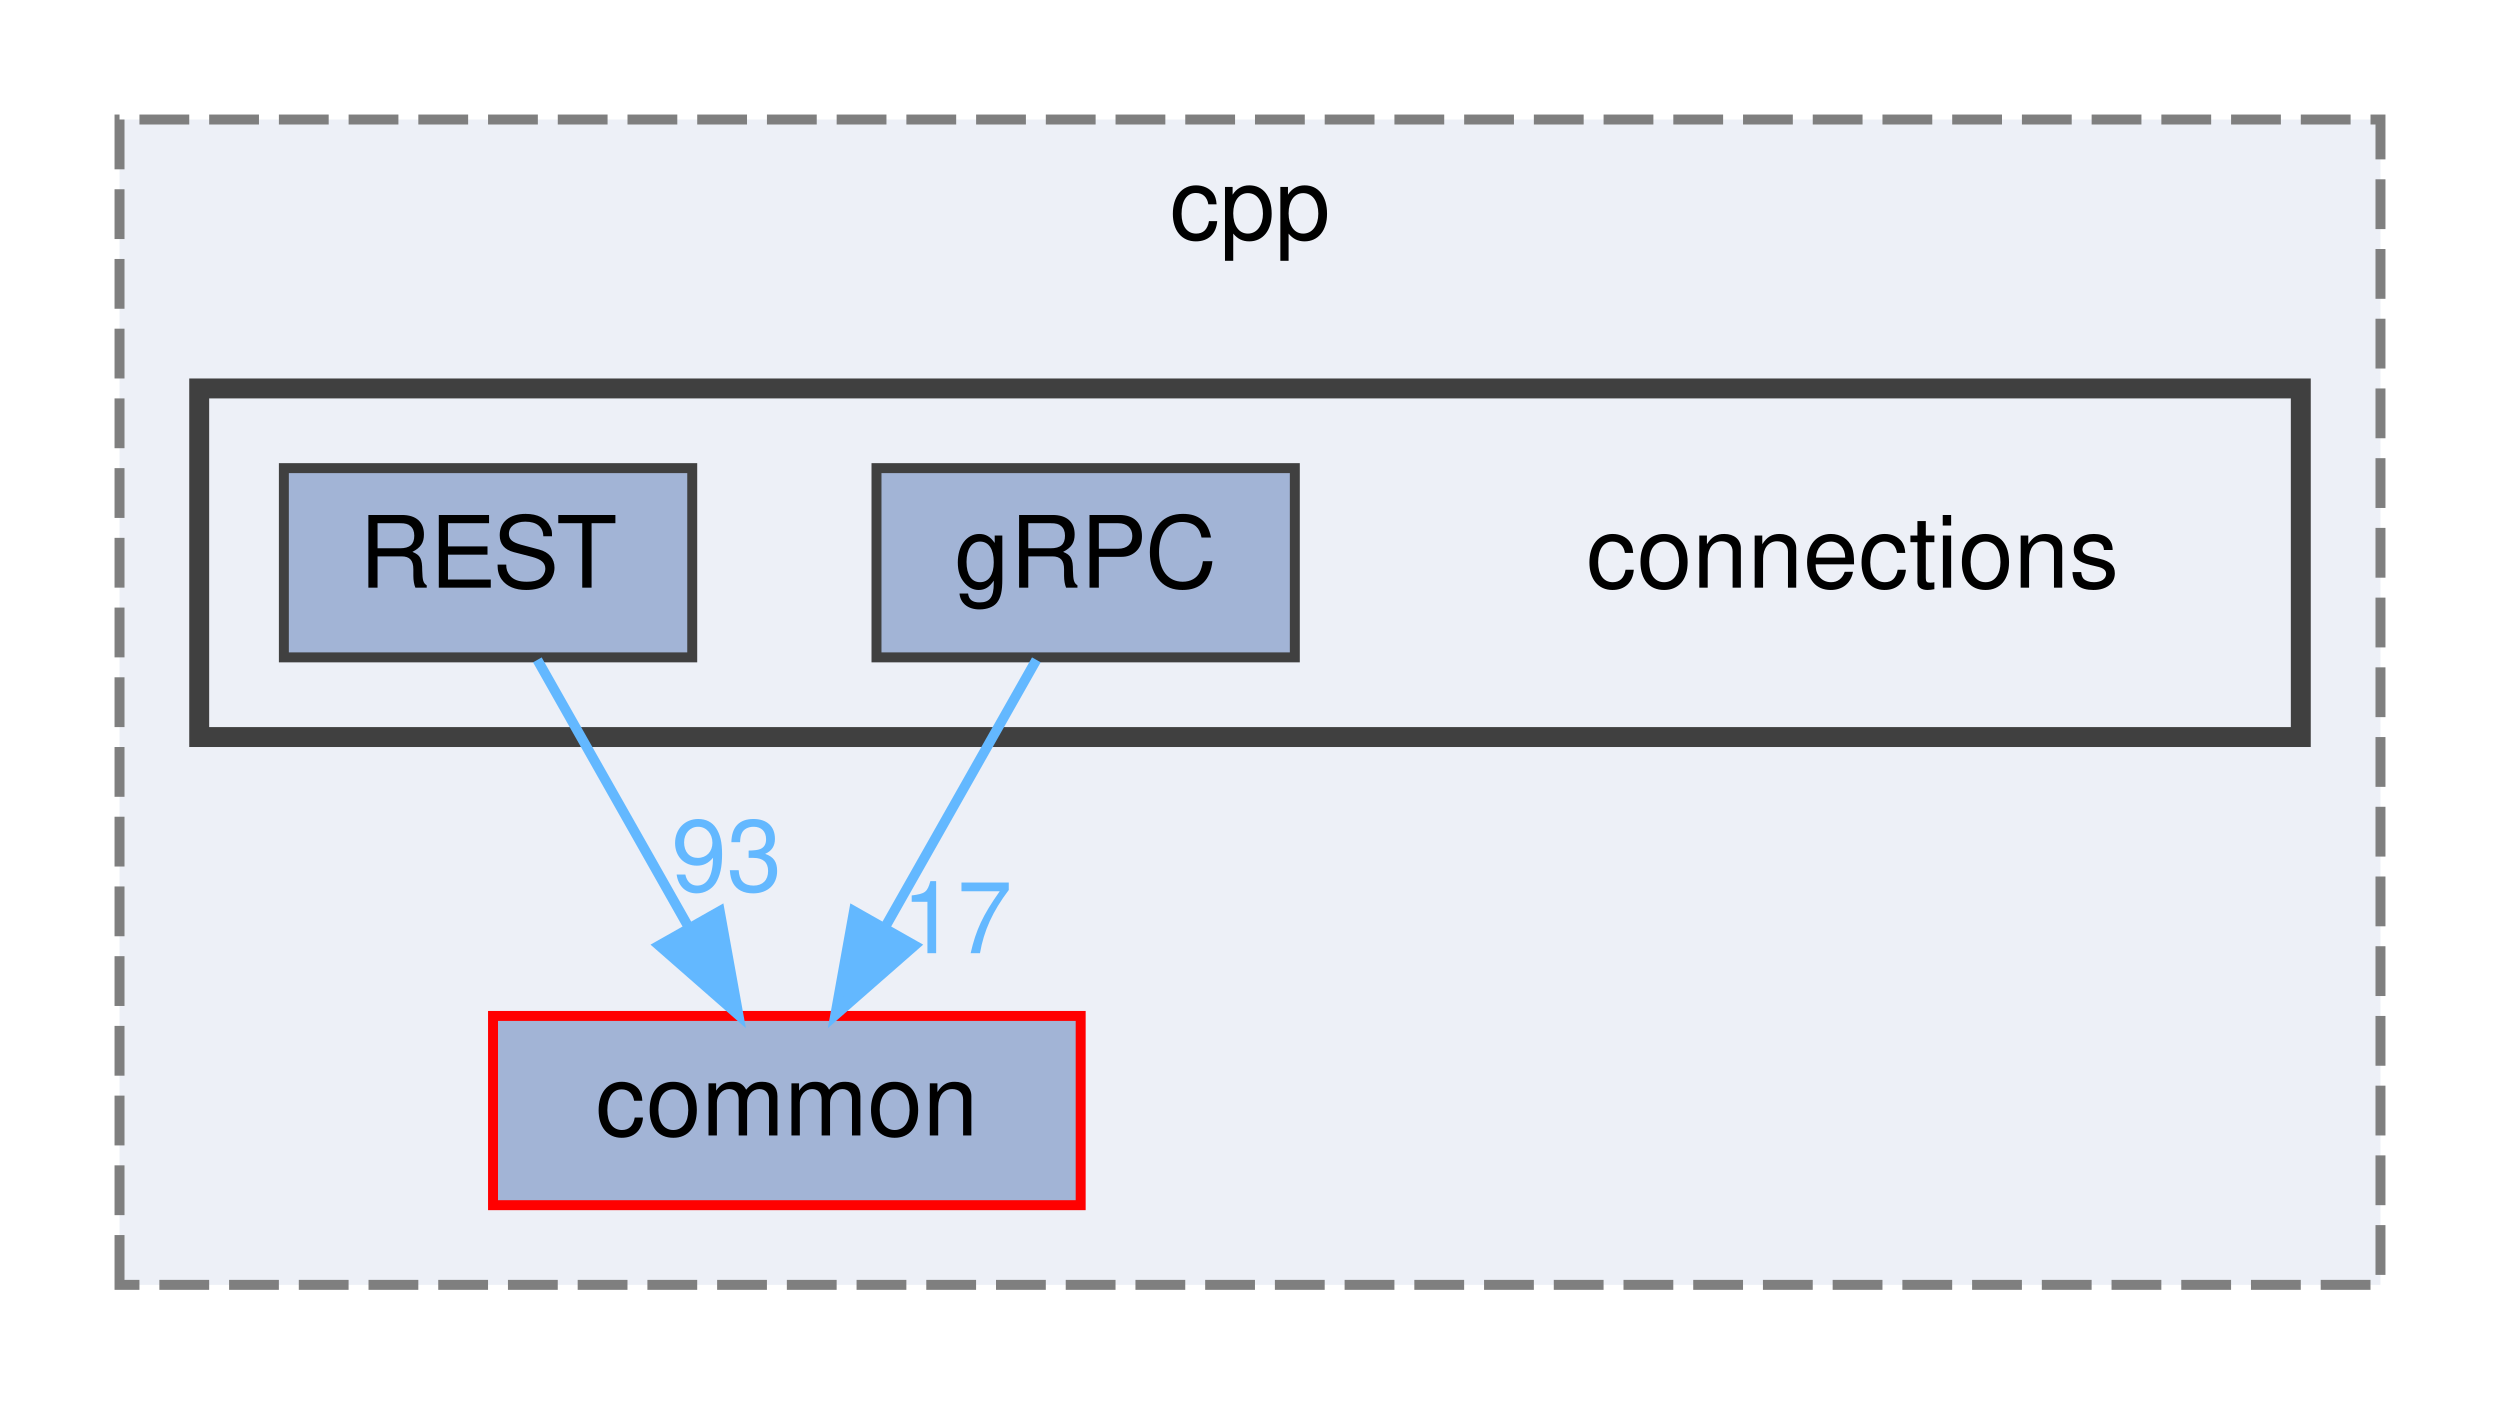
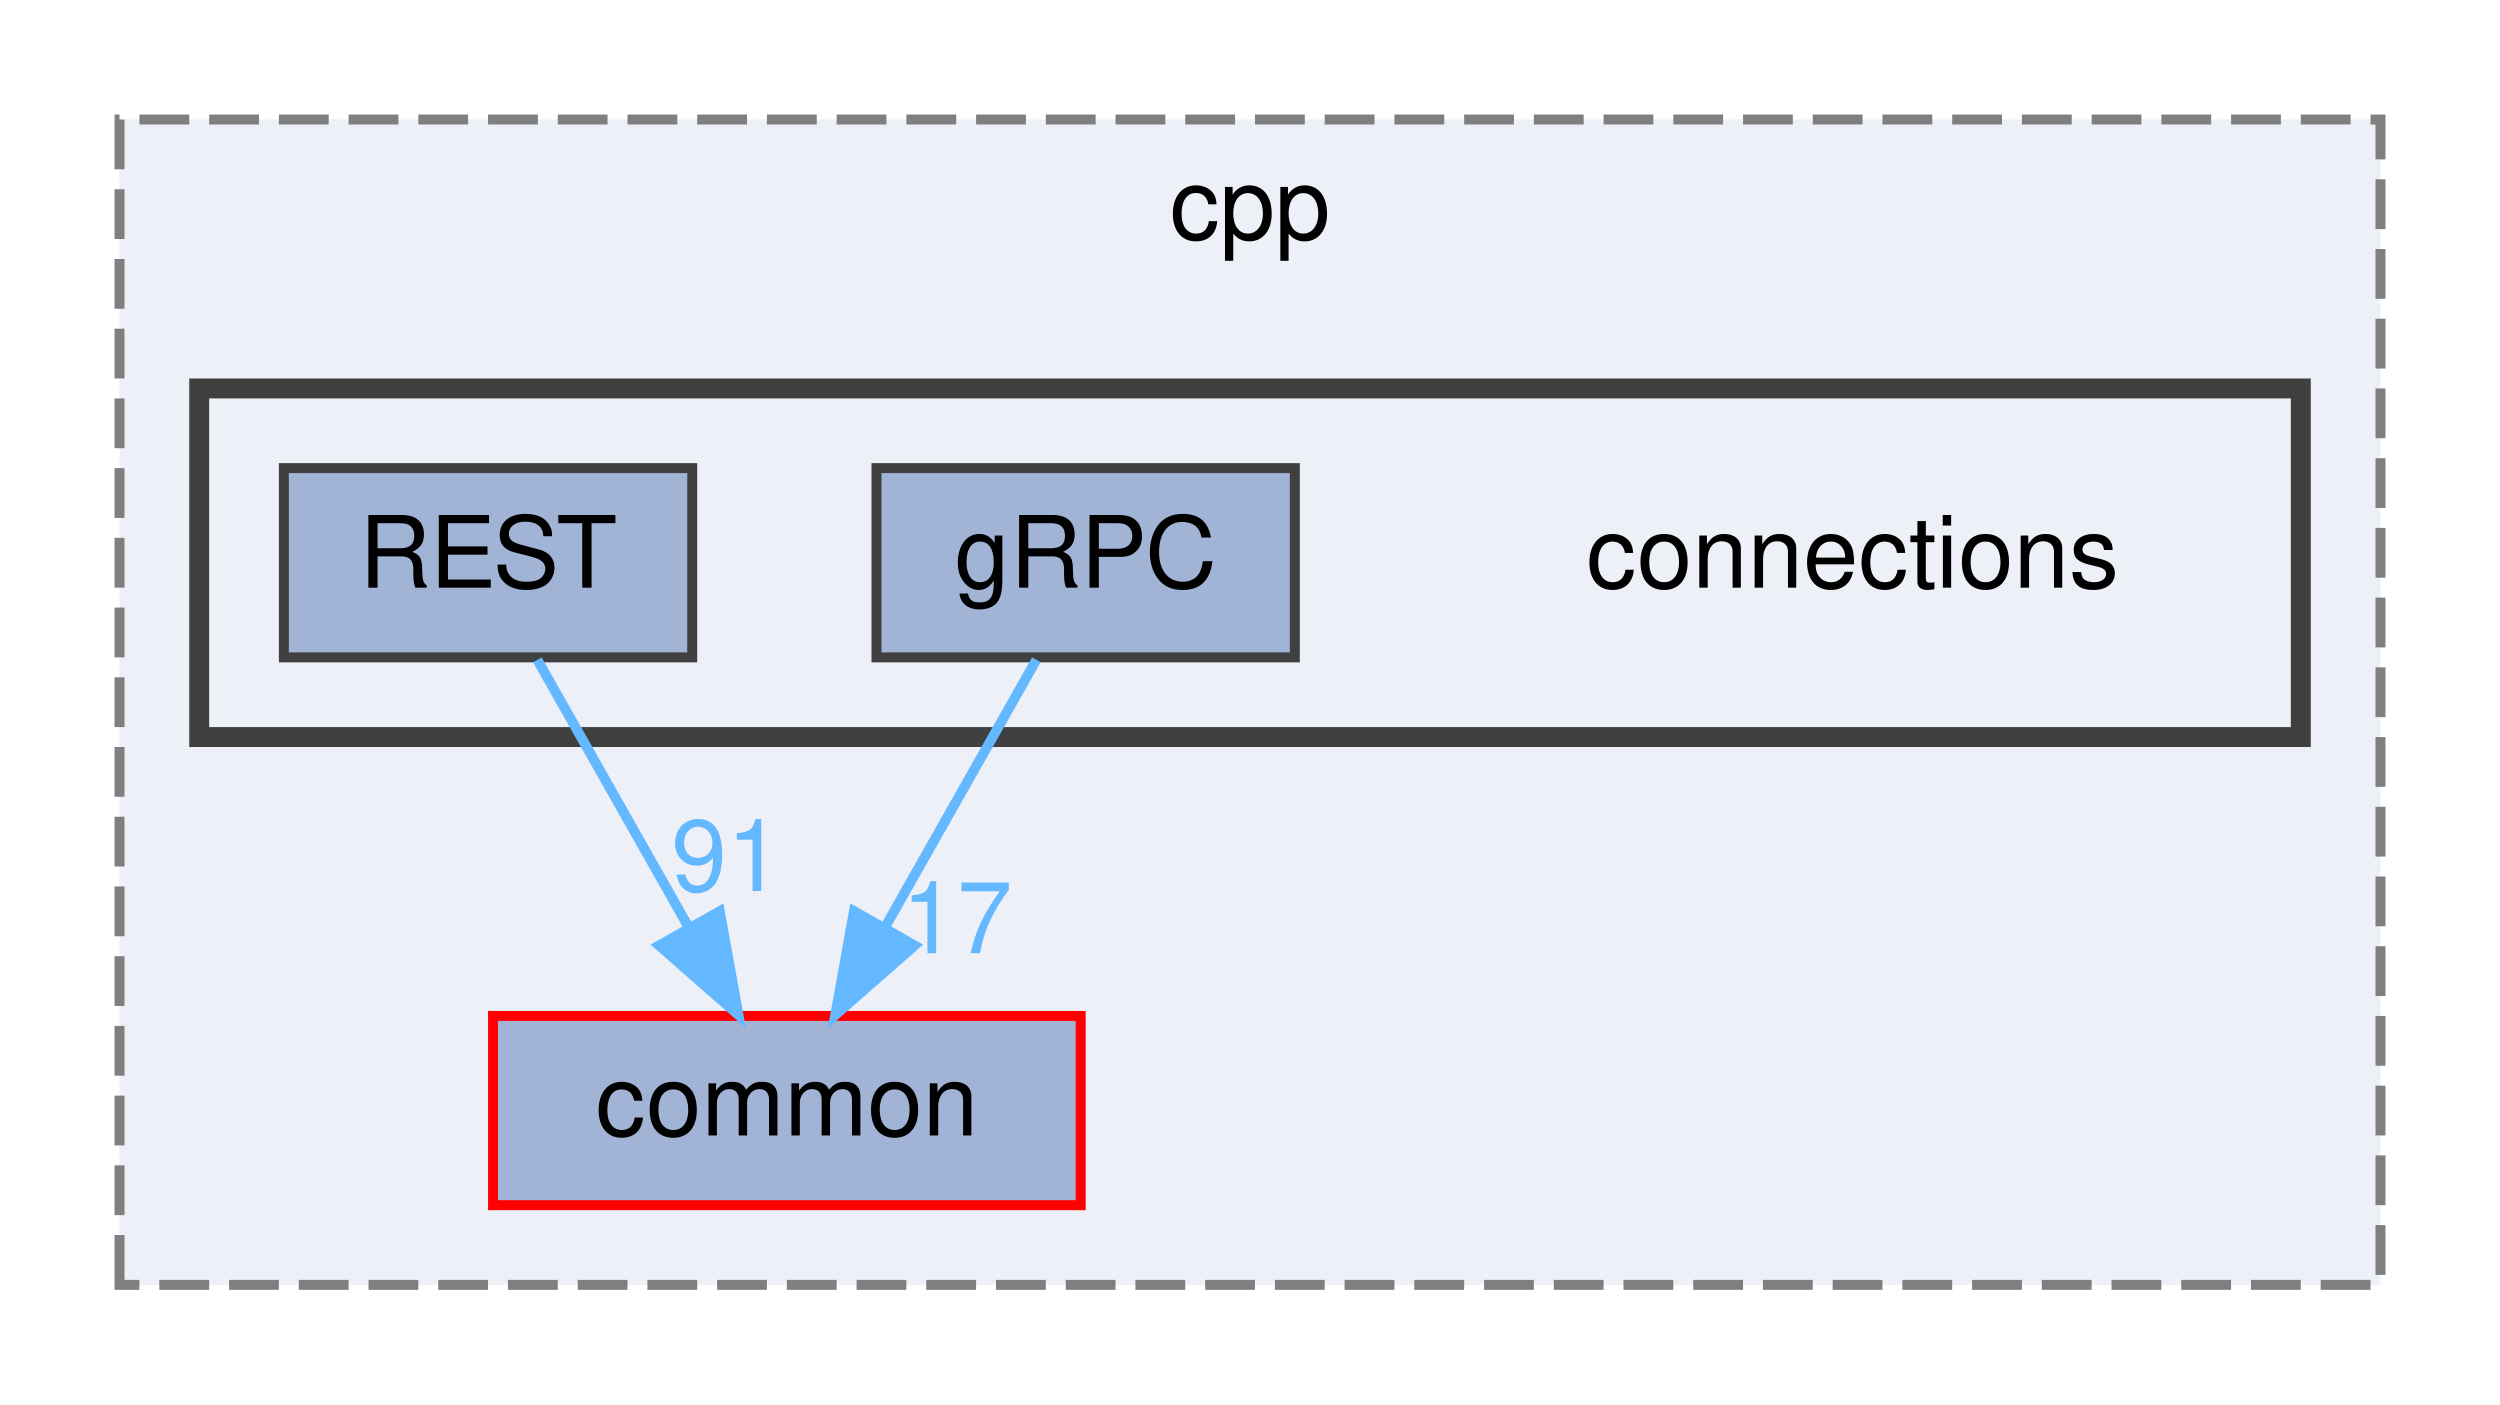
<svg xmlns="http://www.w3.org/2000/svg" xmlns:xlink="http://www.w3.org/1999/xlink" width="251pt" height="141pt" viewBox="0.00 0.00 251.00 141.00">
  <g id="graph0" class="graph" transform="scale(1 1) rotate(0) translate(4 137)">
    <g id="clust1" class="cluster">
      <g id="a_clust1">
        <a xlink:href="dir_c3a31ef84dfd90f7312278dbc4734bdb.html" target="_top" xlink:title="cpp">
          <polygon fill="#edf0f7" stroke="#7f7f7f" stroke-dasharray="5,2" points="8,-8 8,-125 235,-125 235,-8 8,-8" />
          <text text-anchor="middle" x="121.5" y="-113" font-family="Helvetica,sans-Serif" font-size="10.00">cpp</text>
        </a>
      </g>
    </g>
    <g id="clust2" class="cluster">
      <g id="a_clust2">
        <a xlink:href="dir_01181b2e4bcbd5d200324c852c35719a.html" target="_top">
          <polygon fill="#edf0f7" stroke="#404040" stroke-width="2" points="16,-63 16,-98 227,-98 227,-63 16,-63" />
        </a>
      </g>
    </g>
    <g id="node1" class="node">
      <g id="a_node1">
        <a xlink:href="dir_6b87f921a51f760acf501150831df4b5.html" target="_top" xlink:title="common">
          <polygon fill="#a2b4d6" stroke="red" points="104.5,-35 45.5,-35 45.5,-16 104.5,-16 104.5,-35" />
          <text text-anchor="middle" x="75" y="-23" font-family="Helvetica,sans-Serif" font-size="10.00">common</text>
        </a>
      </g>
    </g>
    <g id="node2" class="node">
      <text text-anchor="middle" x="182" y="-78" font-family="Helvetica,sans-Serif" font-size="10.00">connections</text>
    </g>
    <g id="node3" class="node">
      <g id="a_node3">
        <a xlink:href="dir_ad1bc33ffc0c46262e23d259a6a8b800.html" target="_top" xlink:title="gRPC">
          <polygon fill="#a2b4d6" stroke="#404040" points="126,-90 84,-90 84,-71 126,-71 126,-90" />
          <text text-anchor="middle" x="105" y="-78" font-family="Helvetica,sans-Serif" font-size="10.00">gRPC</text>
        </a>
      </g>
    </g>
    <g id="edge1" class="edge">
      <g id="a_edge1">
        <a xlink:href="dir_000006_000000.html" target="_top">
          <path fill="none" stroke="#63b8ff" d="M100.05,-70.75C95.94,-63.49 89.97,-52.95 84.9,-43.98" />
          <polygon fill="#63b8ff" stroke="#63b8ff" points="87.83,-42.07 79.86,-35.09 81.74,-45.52 87.83,-42.07" />
        </a>
      </g>
      <g id="a_edge1-headlabel">
        <a xlink:href="dir_000006_000000.html" target="_top" xlink:title="17">
          <text text-anchor="middle" x="92.08" y="-41.3" font-family="Helvetica,sans-Serif" font-size="10.00" fill="#63b8ff">17</text>
        </a>
      </g>
    </g>
    <g id="node4" class="node">
      <g id="a_node4">
        <a xlink:href="dir_499586737141bee5d3e434e54e79097b.html" target="_top" xlink:title="REST">
          <polygon fill="#a2b4d6" stroke="#404040" points="65.5,-90 24.5,-90 24.5,-71 65.5,-71 65.5,-90" />
          <text text-anchor="middle" x="45" y="-78" font-family="Helvetica,sans-Serif" font-size="10.00">REST</text>
        </a>
      </g>
    </g>
    <g id="edge2" class="edge">
      <g id="a_edge2">
        <a xlink:href="dir_000014_000000.html" target="_top">
          <path fill="none" stroke="#63b8ff" d="M49.95,-70.75C54.06,-63.49 60.03,-52.95 65.1,-43.98" />
          <polygon fill="#63b8ff" stroke="#63b8ff" points="68.26,-45.52 70.14,-35.09 62.17,-42.07 68.26,-45.52" />
        </a>
      </g>
      <g id="a_edge2-headlabel">
-         <a xlink:href="dir_000014_000000.html" target="_top" xlink:title="93">
-           <text text-anchor="middle" x="68.96" y="-47.54" font-family="Helvetica,sans-Serif" font-size="10.00" fill="#63b8ff">93</text>
+         <a xlink:href="dir_000014_000000.html" target="_top" xlink:title="91">
+           <text text-anchor="middle" x="68.96" y="-47.54" font-family="Helvetica,sans-Serif" font-size="10.00" fill="#63b8ff">91</text>
        </a>
      </g>
    </g>
  </g>
</svg>
